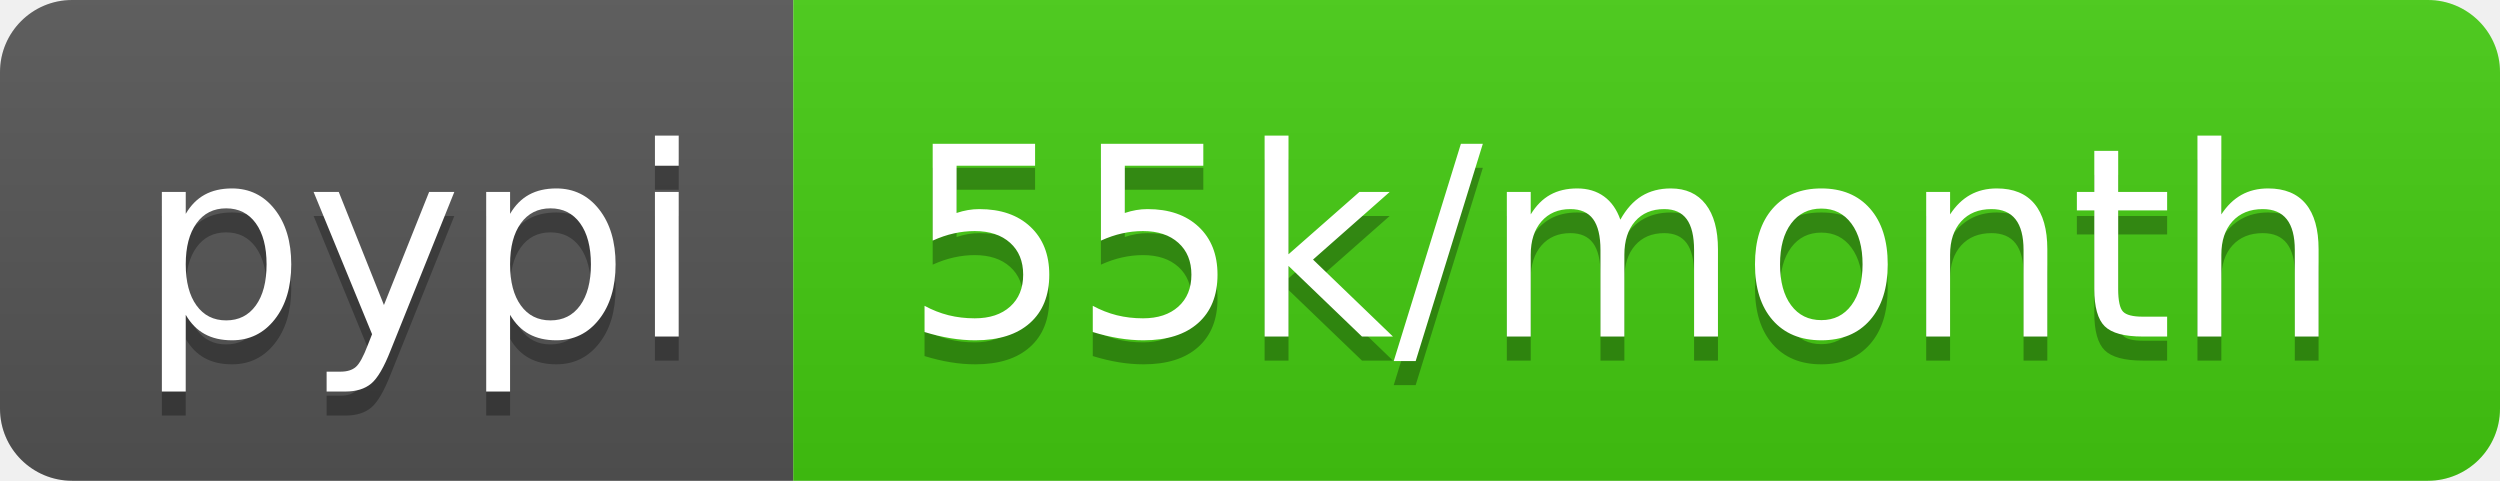
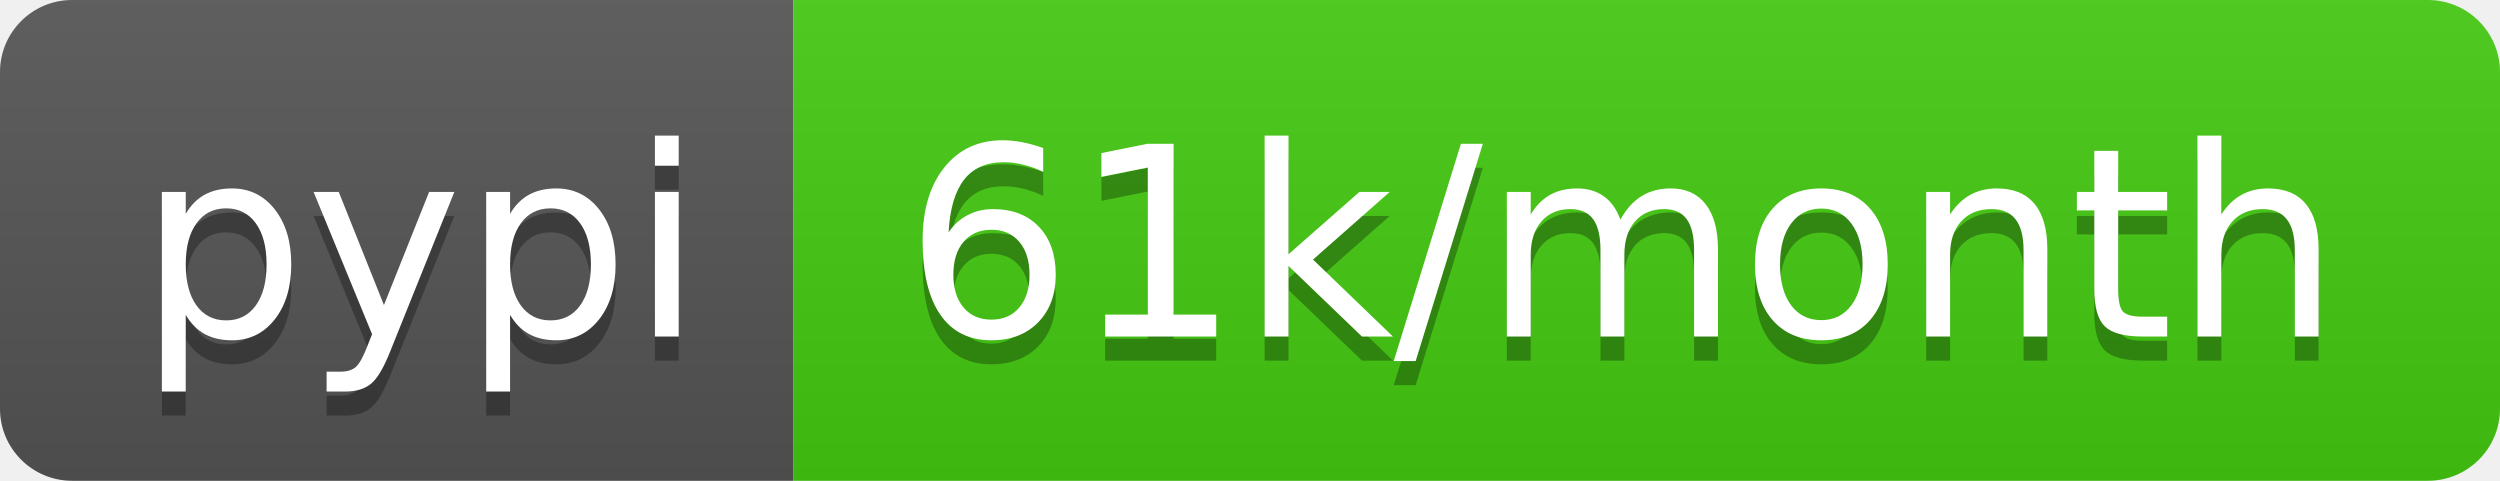
<svg xmlns="http://www.w3.org/2000/svg" width="104" height="20">
  <linearGradient id="b" x2="0" y2="100%">
    <stop offset="0" stop-color="#bbb" stop-opacity=".1" />
    <stop offset="1" stop-opacity=".1" />
  </linearGradient>
  <clipPath id="a">
    <rect width="104" height="20" rx="3" fill="#fff" />
  </clipPath>
  <g clip-path="url(#a)">
    <path fill="#555" d="M0 0h33v20H0z" />
    <path fill="#4c1" d="M33 0h71v20H33z" />
    <path fill="url(#b)" d="M0 0h104v20H0z" />
  </g>
  <g fill="#fff" text-anchor="middle" font-family="DejaVu Sans,Verdana,Geneva,sans-serif" font-size="110">
    <text x="175" y="150" fill="#010101" fill-opacity=".3" transform="scale(.1)" textLength="230">pypi</text>
    <text x="175" y="140" transform="scale(.1)" textLength="230">pypi</text>
-     <text x="675" y="150" fill="#010101" fill-opacity=".3" transform="scale(.1)" textLength="610">55k/month</text>
-     <text x="675" y="140" transform="scale(.1)" textLength="610">55k/month</text>
+     <text x="675" y="150" fill="#010101" fill-opacity=".3" transform="scale(.1)" textLength="610">61k/month</text>
+     <text x="675" y="140" transform="scale(.1)" textLength="610">61k/month</text>
  </g>
</svg>
